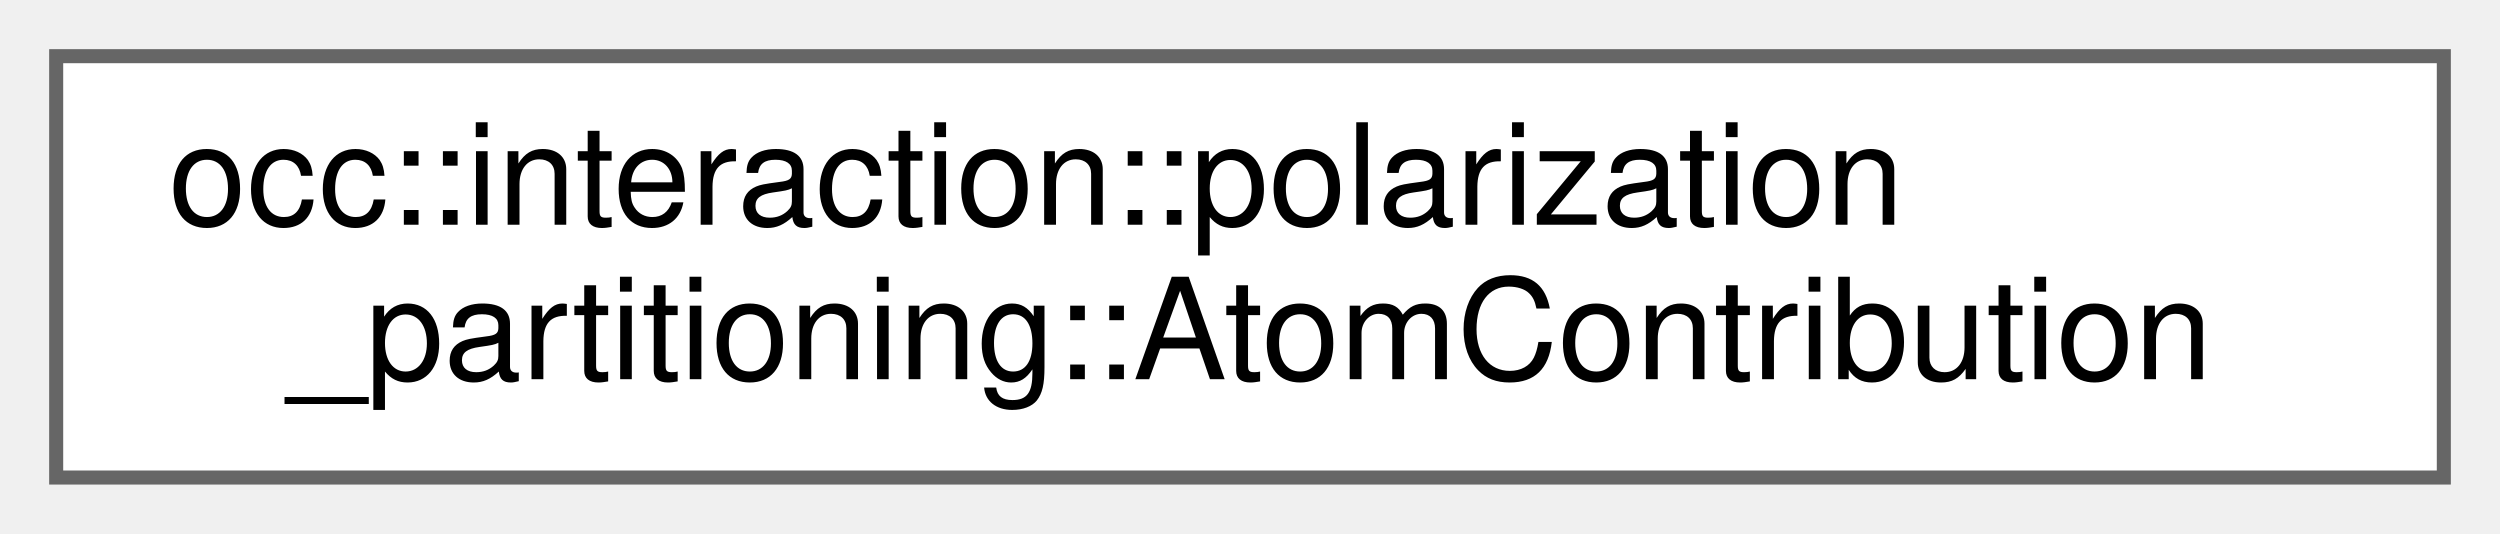
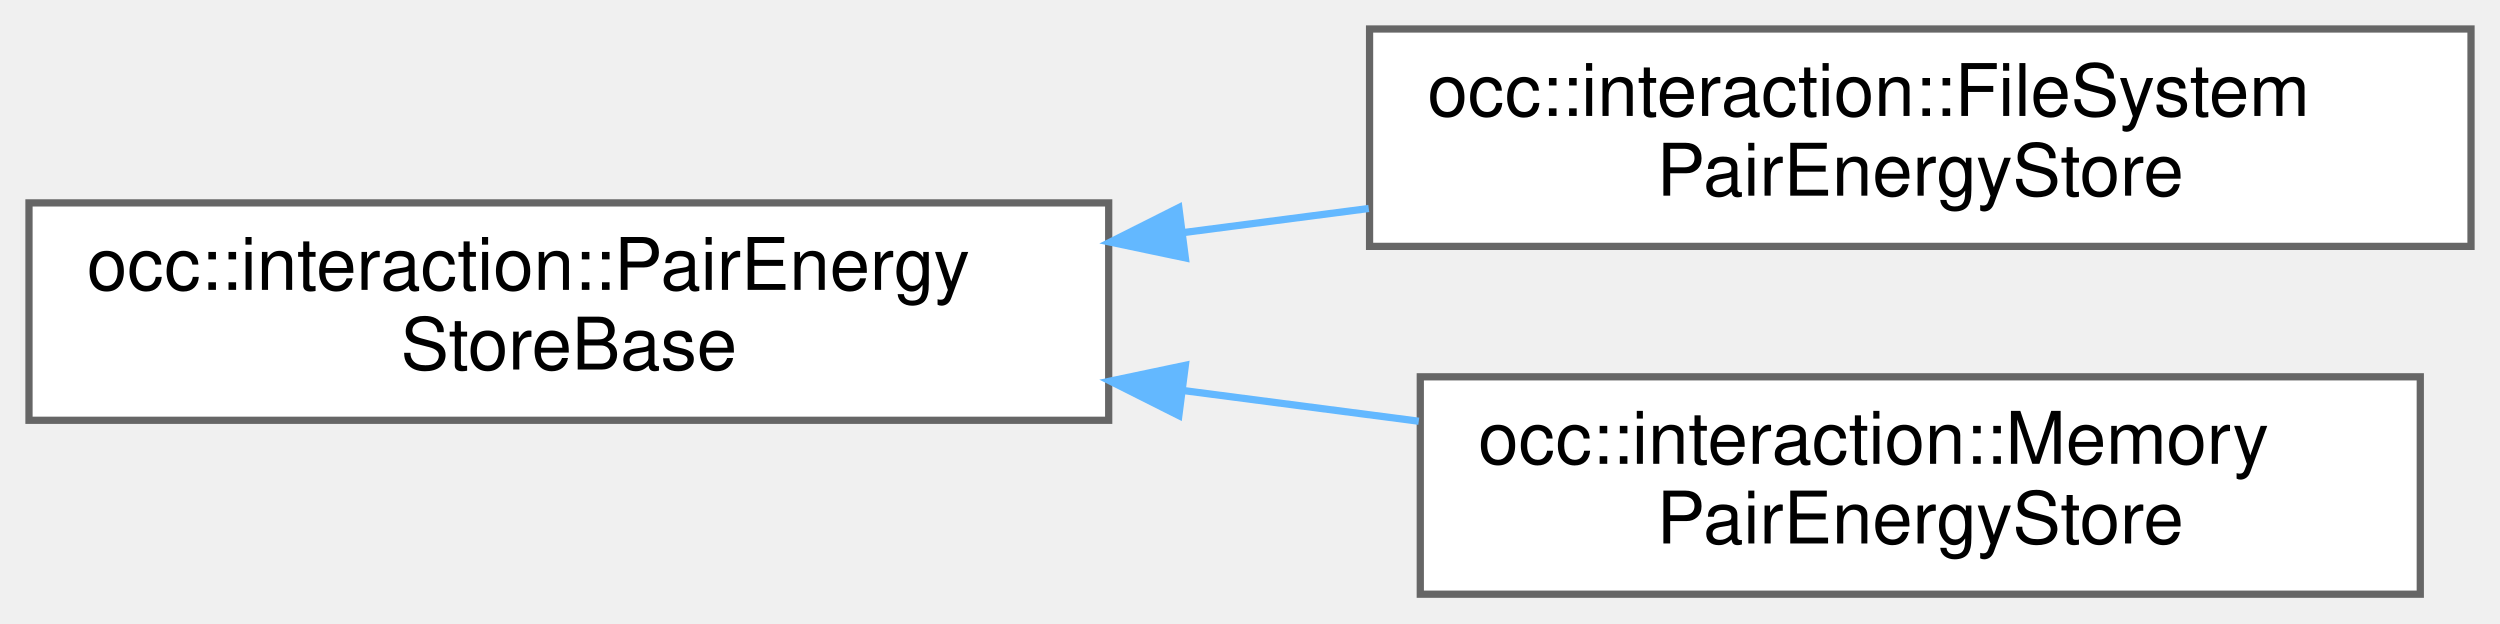
- <svg xmlns="http://www.w3.org/2000/svg" xmlns:xlink="http://www.w3.org/1999/xlink" width="178pt" height="38pt" viewBox="0.00 0.00 178.00 38.00">
-   <g id="graph0" class="graph" transform="scale(1 1) rotate(0) translate(4 34)">
+ <svg xmlns="http://www.w3.org/2000/svg" xmlns:xlink="http://www.w3.org/1999/xlink" width="345pt" height="86pt" viewBox="0.00 0.00 345.00 86.00">
+   <g id="graph0" class="graph" transform="scale(1 1) rotate(0) translate(4 82)">
    <g id="Node000000" class="node">
      <g id="a_Node000000">
-         <a xlink:href="structocc_1_1interaction_1_1polarization__partitioning_1_1AtomContribution.html" target="_top" xlink:title="Represents the contribution of a single atom to polarization energy attribution.">
-           <polygon fill="white" stroke="#666666" points="170,-30 0,-30 0,0 170,0 170,-30" />
-           <text text-anchor="start" x="8" y="-18" font-family="Helvetica,sans-Serif" font-size="10.00">occ::interaction::polarization</text>
-           <text text-anchor="middle" x="85" y="-7" font-family="Helvetica,sans-Serif" font-size="10.00">_partitioning::AtomContribution</text>
+         <a xlink:href="classocc_1_1interaction_1_1PairEnergyStoreBase.html" target="_top" xlink:title=" ">
+           <polygon fill="white" stroke="#666666" points="149,-54 0,-54 0,-24 149,-24 149,-54" />
+           <text text-anchor="start" x="8" y="-42" font-family="Helvetica,sans-Serif" font-size="10.00">occ::interaction::PairEnergy</text>
+           <text text-anchor="middle" x="74.5" y="-31" font-family="Helvetica,sans-Serif" font-size="10.00">StoreBase</text>
+         </a>
+       </g>
+     </g>
+     <g id="Node000001" class="node">
+       <g id="a_Node000001">
+         <a xlink:href="classocc_1_1interaction_1_1FileSystemPairEnergyStore.html" target="_top" xlink:title=" ">
+           <polygon fill="white" stroke="#666666" points="337,-78 185,-78 185,-48 337,-48 337,-78" />
+           <text text-anchor="start" x="193" y="-66" font-family="Helvetica,sans-Serif" font-size="10.00">occ::interaction::FileSystem</text>
+           <text text-anchor="middle" x="261" y="-55" font-family="Helvetica,sans-Serif" font-size="10.00">PairEnergyStore</text>
+         </a>
+       </g>
+     </g>
+     <g id="edge14_Node000000_Node000001" class="edge">
+       <g id="a_edge14_Node000000_Node000001">
+         <a xlink:title=" ">
+           <path fill="none" stroke="#63b8ff" d="M159.2,-49.89C167.77,-51 176.43,-52.13 184.89,-53.23" />
+           <polygon fill="#63b8ff" stroke="#63b8ff" points="159.58,-46.41 149.21,-48.59 158.68,-53.35 159.58,-46.41" />
+         </a>
+       </g>
+     </g>
+     <g id="Node000002" class="node">
+       <g id="a_Node000002">
+         <a xlink:href="classocc_1_1interaction_1_1MemoryPairEnergyStore.html" target="_top" xlink:title=" ">
+           <polygon fill="white" stroke="#666666" points="330,-30 192,-30 192,0 330,0 330,-30" />
+           <text text-anchor="start" x="200" y="-18" font-family="Helvetica,sans-Serif" font-size="10.00">occ::interaction::Memory</text>
+           <text text-anchor="middle" x="261" y="-7" font-family="Helvetica,sans-Serif" font-size="10.00">PairEnergyStore</text>
+         </a>
+       </g>
+     </g>
+     <g id="edge15_Node000000_Node000002" class="edge">
+       <g id="a_edge15_Node000000_Node000002">
+         <a xlink:title=" ">
+           <path fill="none" stroke="#63b8ff" d="M159.18,-28.12C170.09,-26.7 181.17,-25.25 191.79,-23.87" />
+           <polygon fill="#63b8ff" stroke="#63b8ff" points="158.68,-24.65 149.21,-29.41 159.58,-31.59 158.68,-24.65" />
        </a>
      </g>
    </g>
  </g>
</svg>
